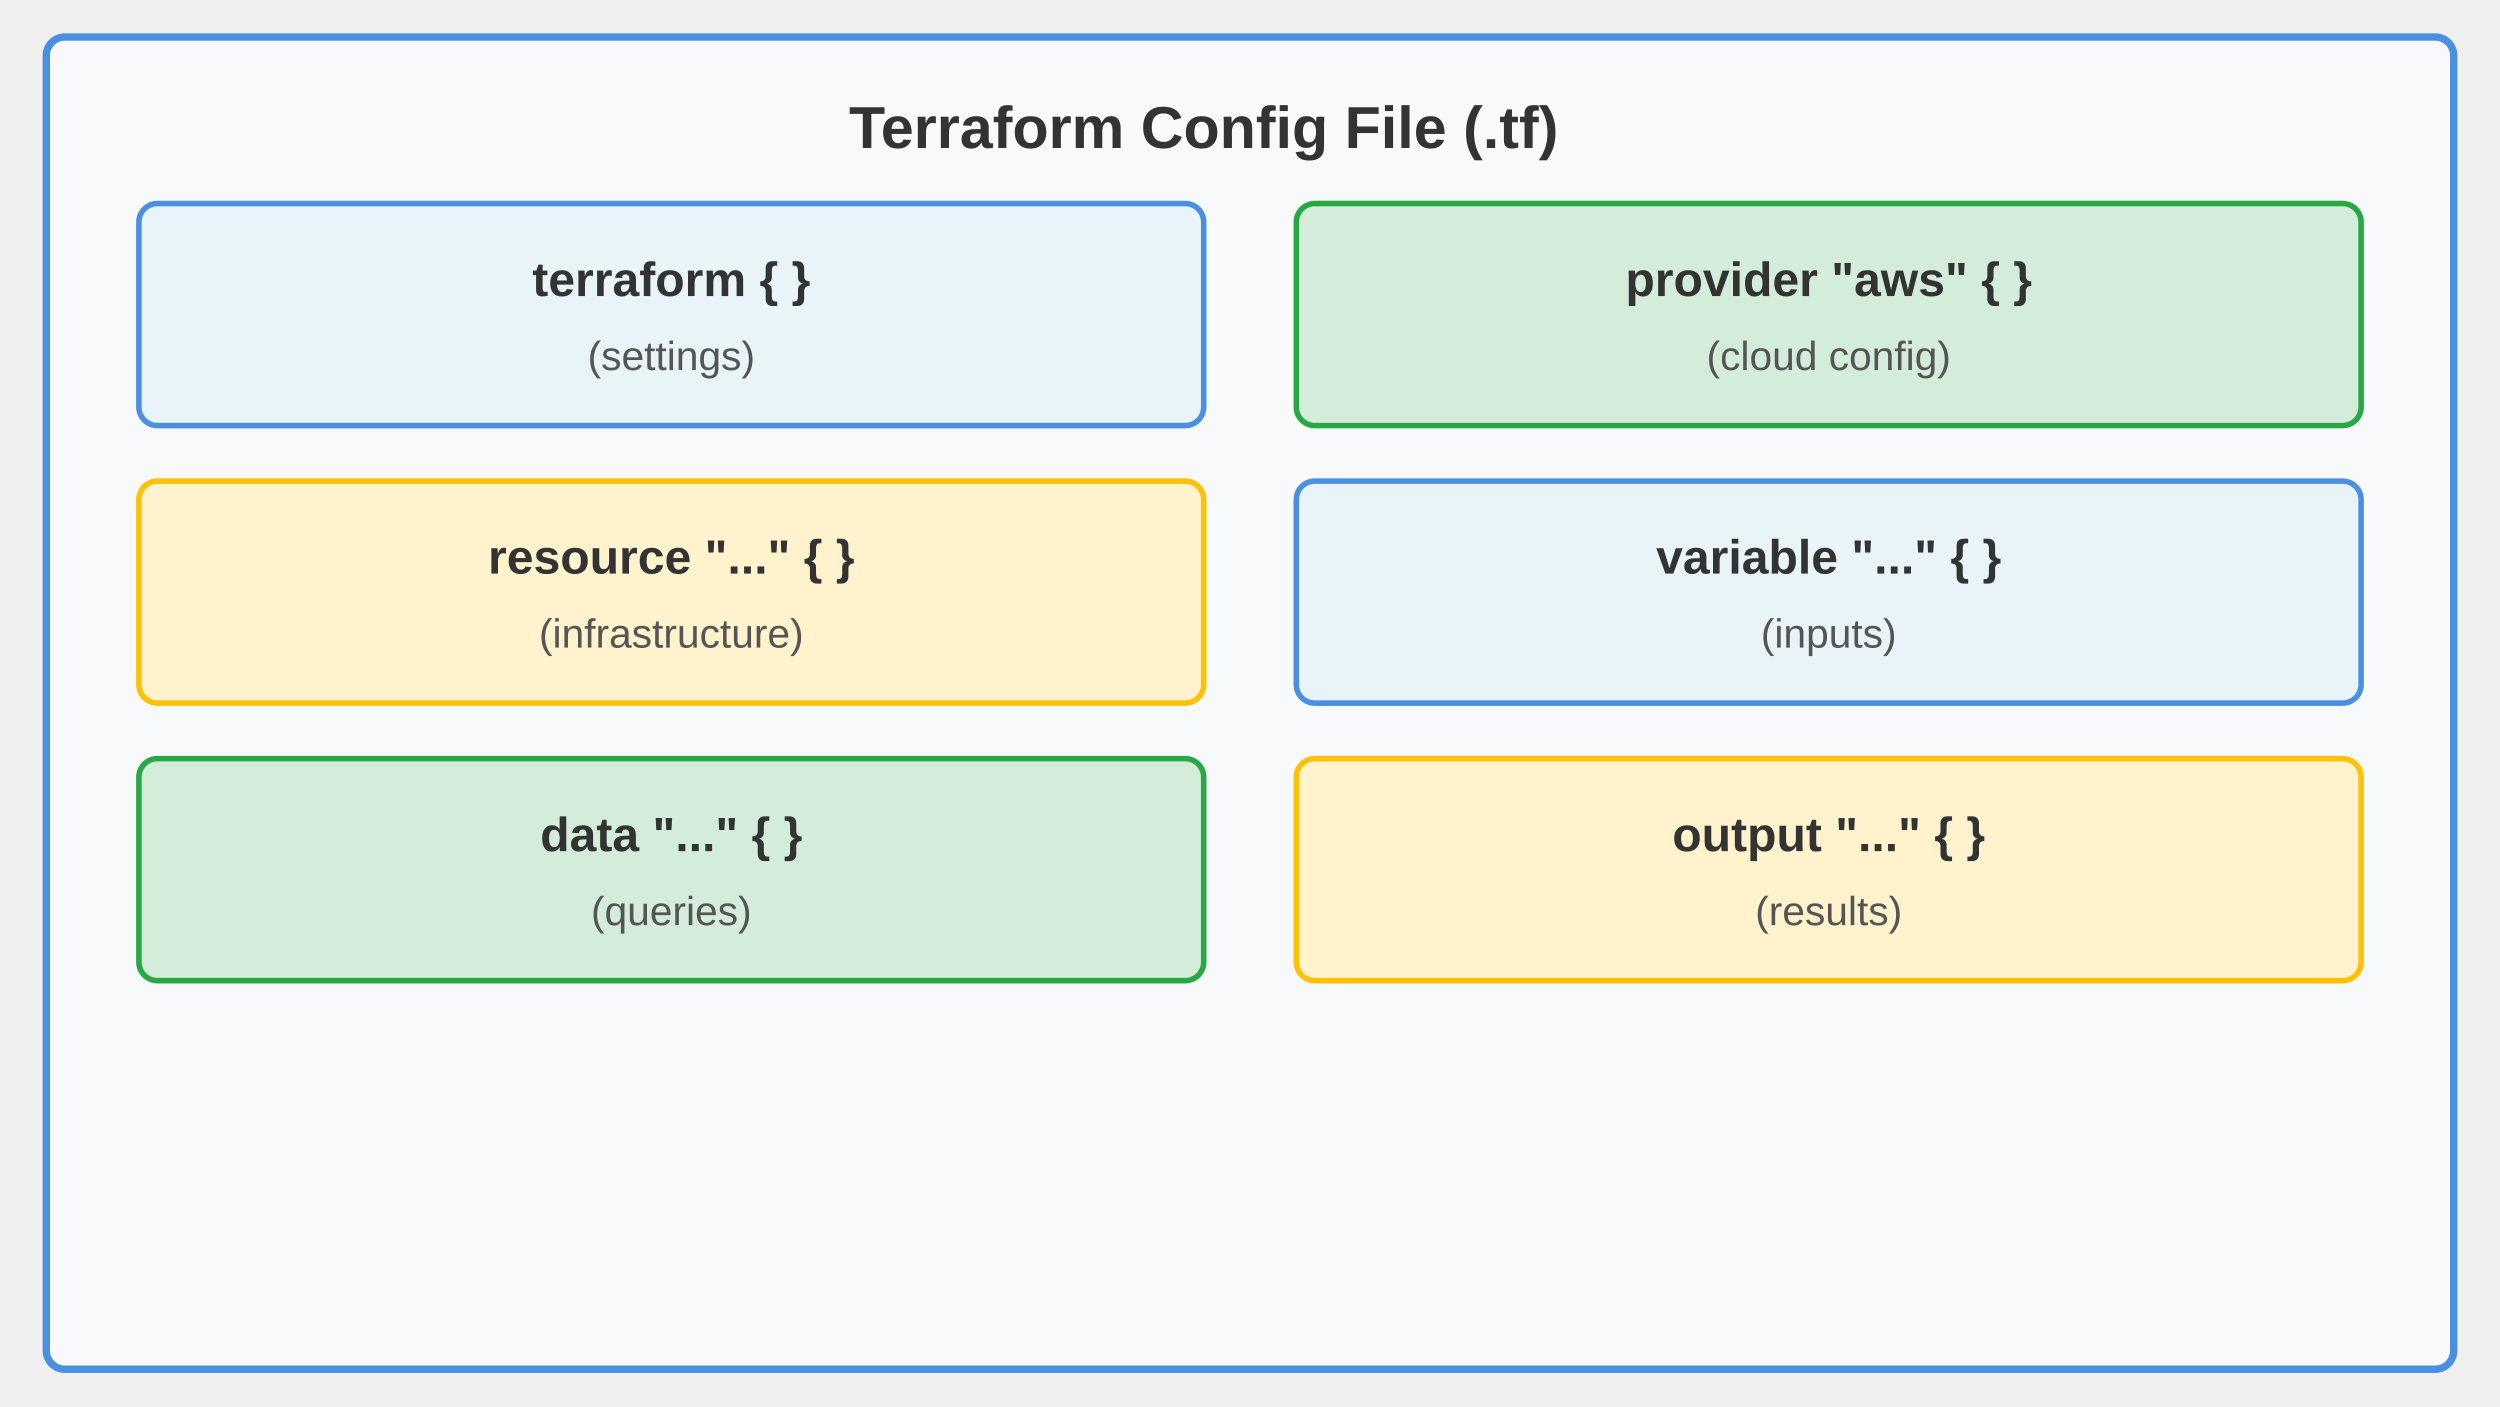
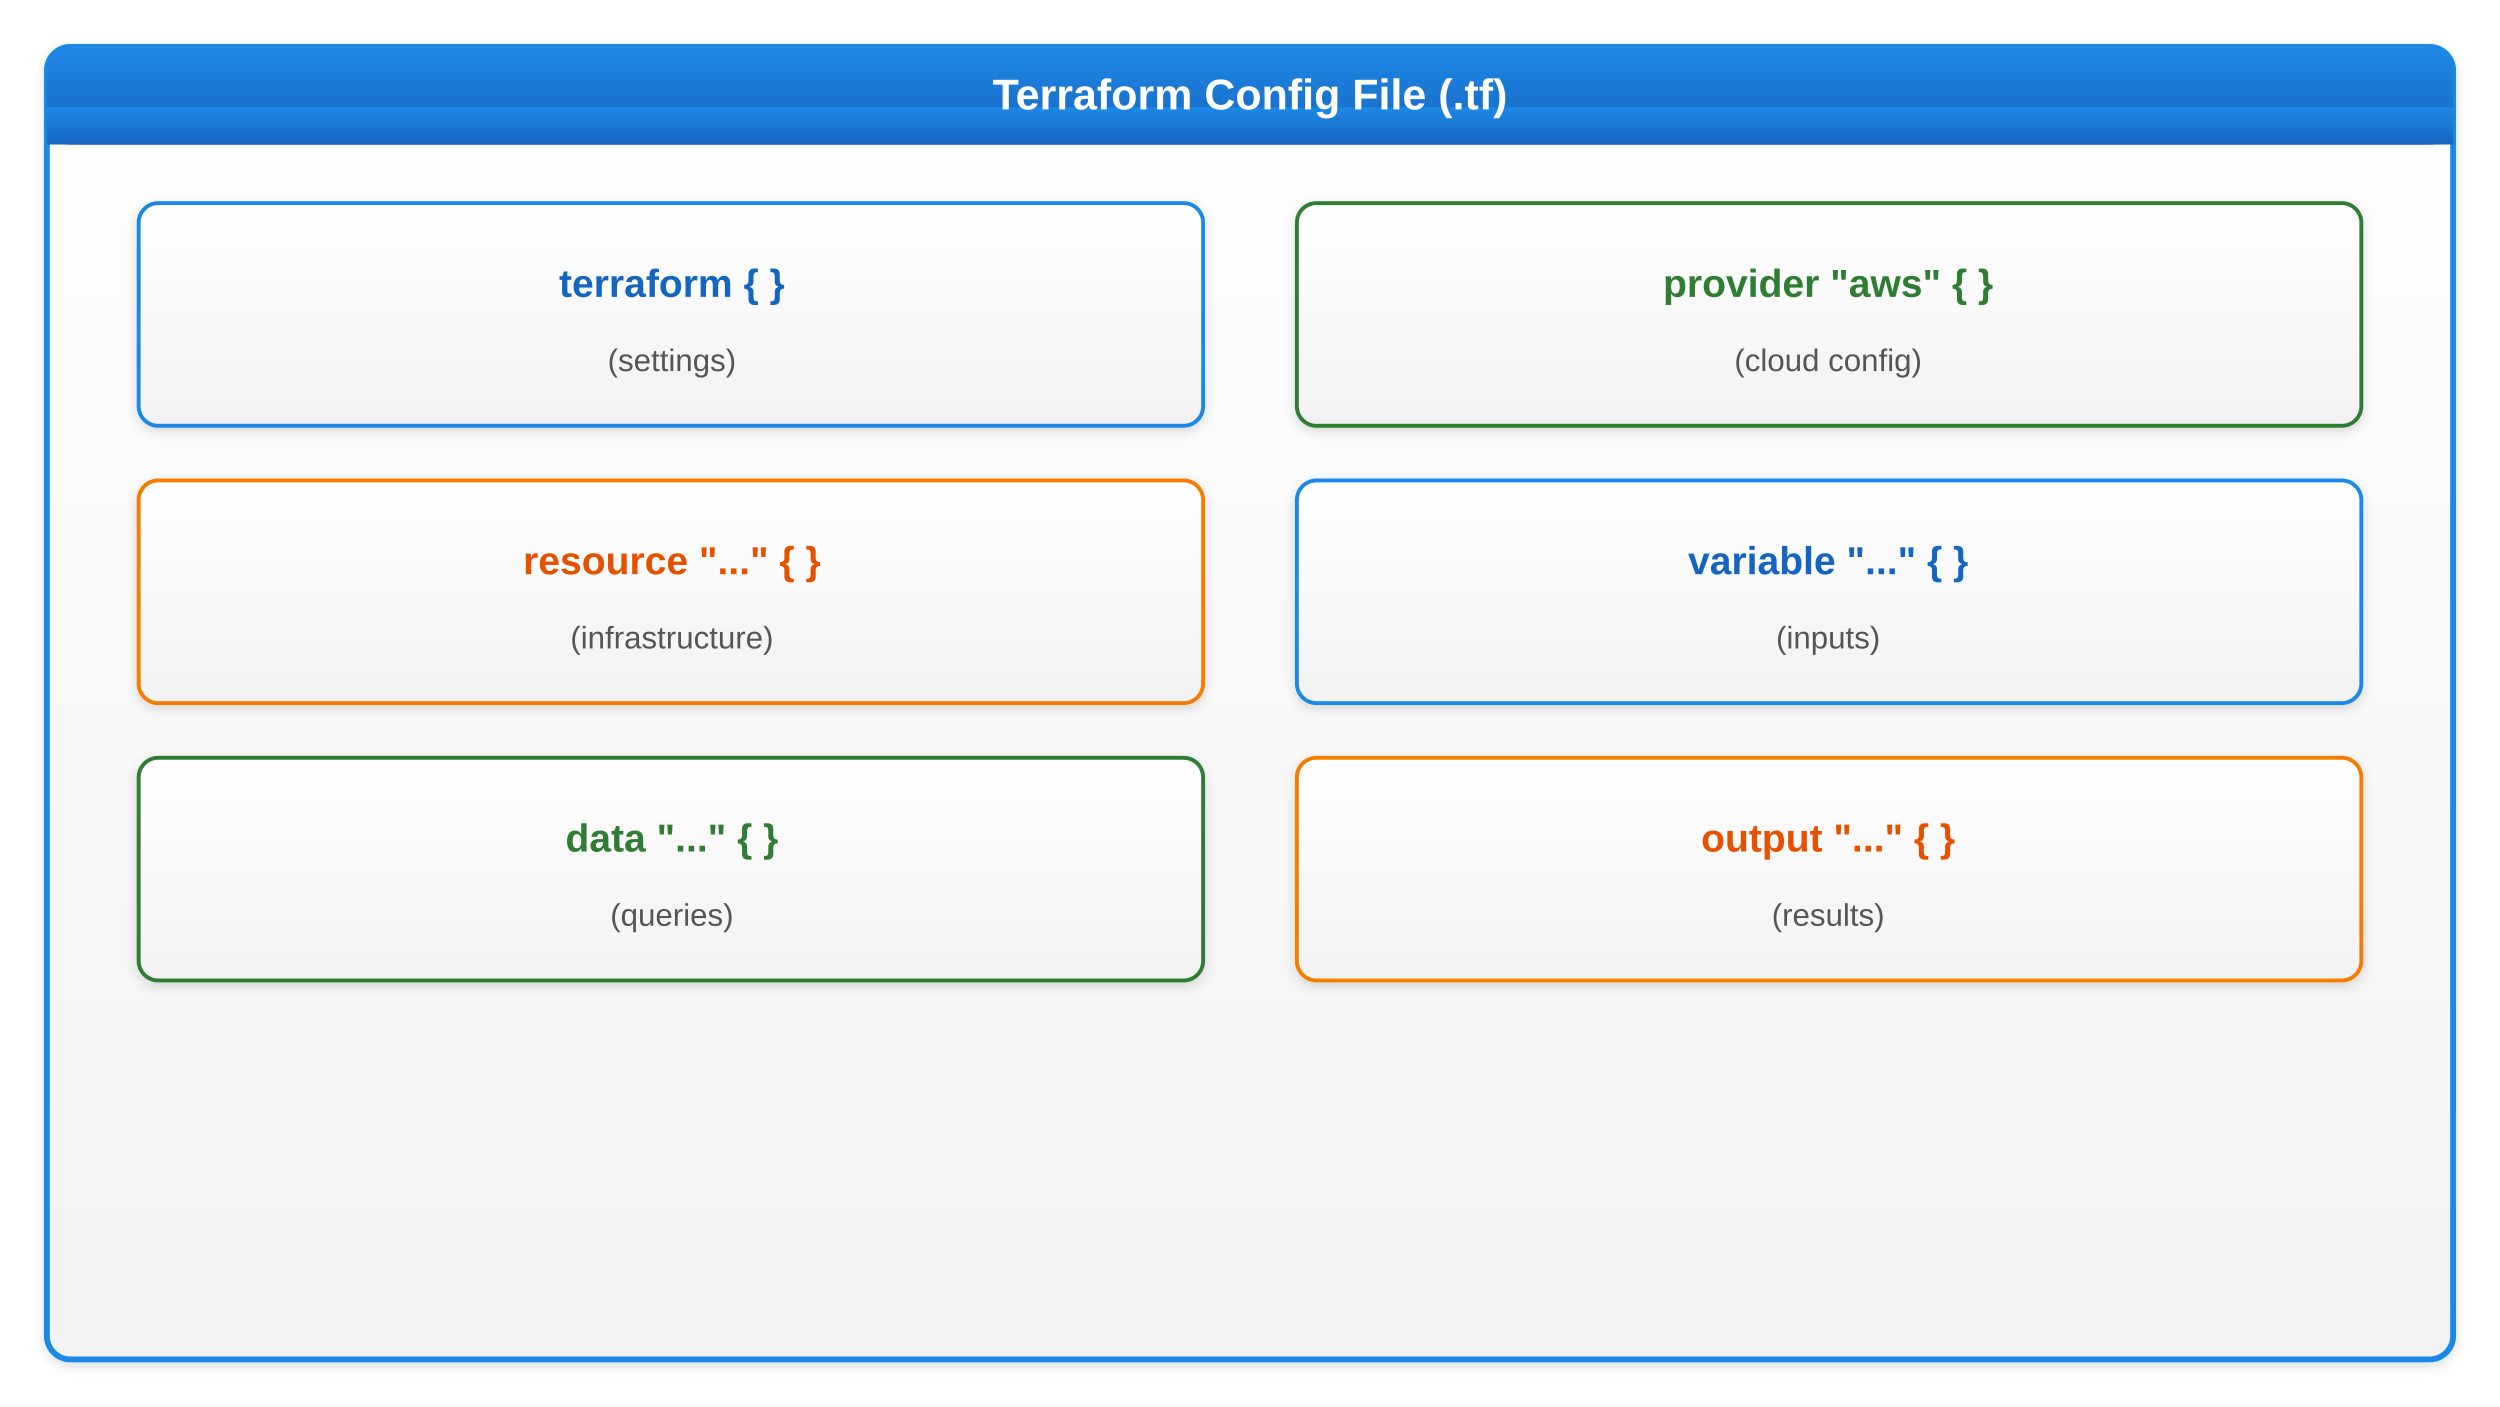
<svg xmlns="http://www.w3.org/2000/svg" viewBox="0 0 1280 720" font-family="Arial, sans-serif">
-   <rect x="23.704" y="18.947" width="1232.593" height="682.105" rx="9.474" fill="#f8f9fa" stroke="#4a90e2" stroke-width="3.789" />
-   <text x="616.296" y="75.79" text-anchor="middle" font-size="30.316" font-weight="bold" fill="#333">Terraform Config File (.tf)</text>
-   <rect x="71.111" y="104.21" width="545.185" height="113.684" rx="9.474" fill="#e8f4f8" stroke="#4a90e2" stroke-width="2.842" />
-   <text x="343.704" y="151.579" text-anchor="middle" font-size="24.632" font-weight="bold" fill="#333">terraform { }</text>
-   <text x="343.704" y="189.474" text-anchor="middle" font-size="20.842" fill="#555">(settings)</text>
-   <rect x="663.704" y="104.21" width="545.185" height="113.684" rx="9.474" fill="#d4edda" stroke="#28a745" stroke-width="2.842" />
-   <text x="936.296" y="151.579" text-anchor="middle" font-size="24.632" font-weight="bold" fill="#333">provider "aws" { }</text>
-   <text x="936.296" y="189.474" text-anchor="middle" font-size="20.842" fill="#555">(cloud config)</text>
-   <rect x="71.111" y="246.316" width="545.185" height="113.684" rx="9.474" fill="#fff3cd" stroke="#ffc107" stroke-width="2.842" />
-   <text x="343.704" y="293.684" text-anchor="middle" font-size="24.632" font-weight="bold" fill="#333">resource "..." { }</text>
-   <text x="343.704" y="331.579" text-anchor="middle" font-size="20.842" fill="#555">(infrastructure)</text>
-   <rect x="663.704" y="246.316" width="545.185" height="113.684" rx="9.474" fill="#e8f4f8" stroke="#4a90e2" stroke-width="2.842" />
-   <text x="936.296" y="293.684" text-anchor="middle" font-size="24.632" font-weight="bold" fill="#333">variable "..." { }</text>
-   <text x="936.296" y="331.579" text-anchor="middle" font-size="20.842" fill="#555">(inputs)</text>
-   <rect x="71.111" y="388.421" width="545.185" height="113.684" rx="9.474" fill="#d4edda" stroke="#28a745" stroke-width="2.842" />
-   <text x="343.704" y="435.789" text-anchor="middle" font-size="24.632" font-weight="bold" fill="#333">data "..." { }</text>
-   <text x="343.704" y="473.684" text-anchor="middle" font-size="20.842" fill="#555">(queries)</text>
-   <rect x="663.704" y="388.421" width="545.185" height="113.684" rx="9.474" fill="#fff3cd" stroke="#ffc107" stroke-width="2.842" />
-   <text x="936.296" y="435.789" text-anchor="middle" font-size="24.632" font-weight="bold" fill="#333">output "..." { }</text>
-   <text x="936.296" y="473.684" text-anchor="middle" font-size="20.842" fill="#555">(results)</text>
+   <defs>
+     <linearGradient id="grad-accent" x1="0" y1="0" x2="0" y2="1">
+       <stop offset="0%" stop-color="#1e88e5" />
+       <stop offset="100%" stop-color="#1565c0" />
+     </linearGradient>
+     <linearGradient id="grad-surface" x1="0" y1="0" x2="0" y2="1">
+       <stop offset="0%" stop-color="#ffffff" />
+       <stop offset="100%" stop-color="#f2f2f2" />
+     </linearGradient>
+     <filter id="shadow" x="-4%" y="-8%" width="108%" height="124%">
+       <feDropShadow dx="0" dy="2" stdDeviation="3" flood-color="#00000022" />
+     </filter>
+     <marker id="arrow" markerWidth="10" markerHeight="10" refX="9" refY="5" orient="auto">
+       <path d="M1,2 L9,5 L1,8 Z" fill="#555555" />
+     </marker>
+     <marker id="arrow-accent" markerWidth="10" markerHeight="10" refX="9" refY="5" orient="auto">
+       <path d="M1,2 L9,5 L1,8 Z" fill="#1565c0" />
+     </marker>
+   </defs>
+   <rect width="1280" height="720" fill="#ffffff" />
+   <rect x="24" y="24" width="1232" height="672" rx="12" fill="url(#grad-surface)" stroke="#1e88e5" stroke-width="3" filter="url(#shadow)" />
+   <rect x="24" y="24" width="1232" height="50" rx="12" fill="url(#grad-accent)" />
+   <rect x="24" y="55" width="1232" height="19" fill="url(#grad-accent)" />
+   <text x="640" y="56" text-anchor="middle" font-size="22" font-weight="bold" fill="#ffffff">Terraform Config File (.tf)</text>
+   <rect x="71" y="104" width="545" height="114" rx="10" fill="url(#grad-surface)" stroke="#1e88e5" stroke-width="2" filter="url(#shadow)" />
+   <text x="344" y="152" text-anchor="middle" font-size="20" font-weight="bold" fill="#1565c0">terraform { }</text>
+   <text x="344" y="190" text-anchor="middle" font-size="16" fill="#555">(settings)</text>
+   <rect x="664" y="104" width="545" height="114" rx="10" fill="url(#grad-surface)" stroke="#2e7d32" stroke-width="2" filter="url(#shadow)" />
+   <text x="936" y="152" text-anchor="middle" font-size="20" font-weight="bold" fill="#2e7d32">provider "aws" { }</text>
+   <text x="936" y="190" text-anchor="middle" font-size="16" fill="#555">(cloud config)</text>
+   <rect x="71" y="246" width="545" height="114" rx="10" fill="url(#grad-surface)" stroke="#f57c00" stroke-width="2" filter="url(#shadow)" />
+   <text x="344" y="294" text-anchor="middle" font-size="20" font-weight="bold" fill="#e65100">resource "..." { }</text>
+   <text x="344" y="332" text-anchor="middle" font-size="16" fill="#555">(infrastructure)</text>
+   <rect x="664" y="246" width="545" height="114" rx="10" fill="url(#grad-surface)" stroke="#1e88e5" stroke-width="2" filter="url(#shadow)" />
+   <text x="936" y="294" text-anchor="middle" font-size="20" font-weight="bold" fill="#1565c0">variable "..." { }</text>
+   <text x="936" y="332" text-anchor="middle" font-size="16" fill="#555">(inputs)</text>
+   <rect x="71" y="388" width="545" height="114" rx="10" fill="url(#grad-surface)" stroke="#2e7d32" stroke-width="2" filter="url(#shadow)" />
+   <text x="344" y="436" text-anchor="middle" font-size="20" font-weight="bold" fill="#2e7d32">data "..." { }</text>
+   <text x="344" y="474" text-anchor="middle" font-size="16" fill="#555">(queries)</text>
+   <rect x="664" y="388" width="545" height="114" rx="10" fill="url(#grad-surface)" stroke="#f57c00" stroke-width="2" filter="url(#shadow)" />
+   <text x="936" y="436" text-anchor="middle" font-size="20" font-weight="bold" fill="#e65100">output "..." { }</text>
+   <text x="936" y="474" text-anchor="middle" font-size="16" fill="#555">(results)</text>
</svg>
